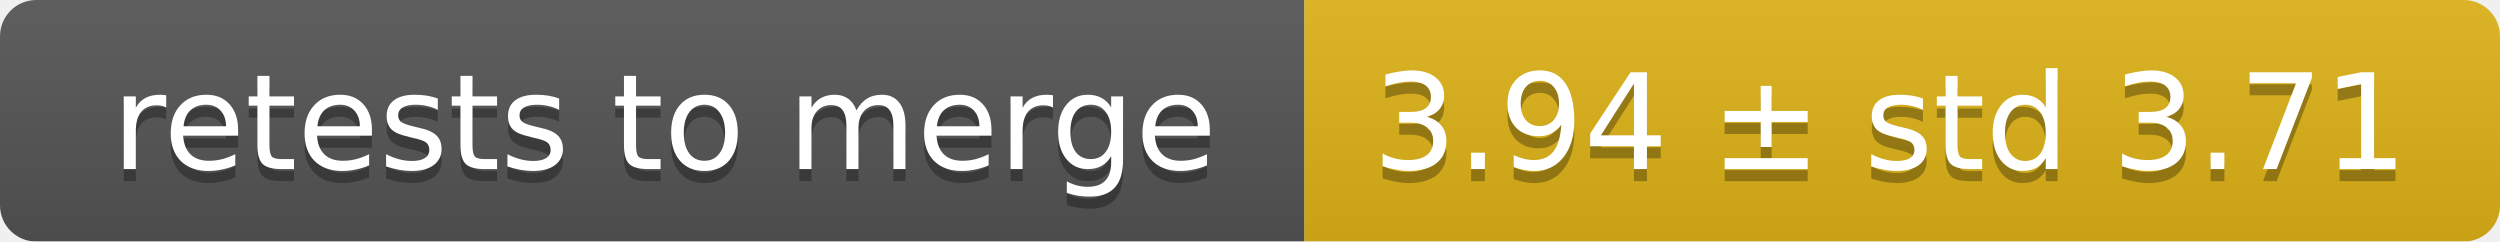
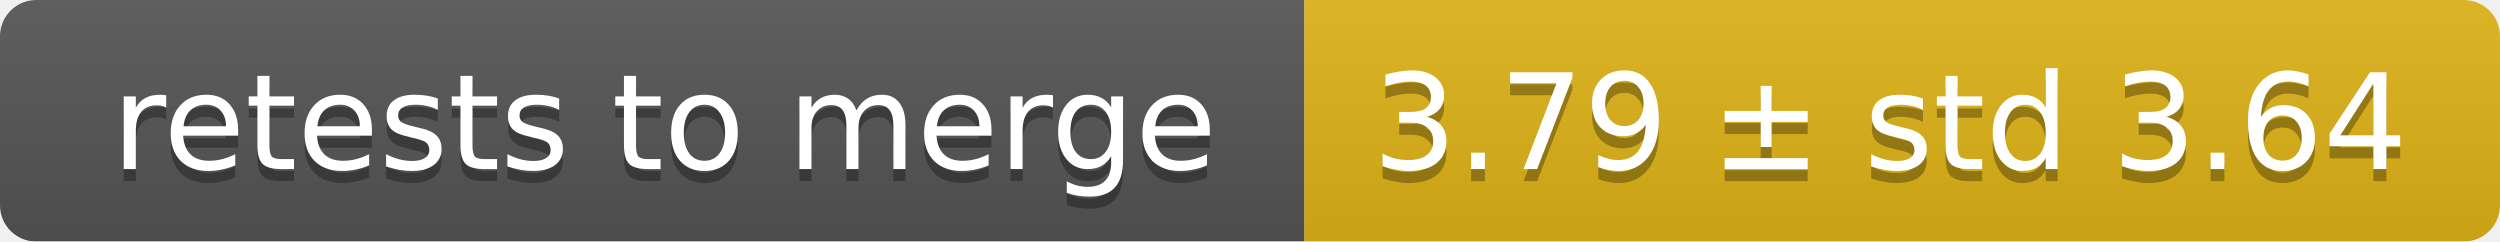
<svg xmlns="http://www.w3.org/2000/svg" width="207" height="20">
  <linearGradient id="smooth" x2="0" y2="100%">
    <stop offset="0" stop-color="#bbb" stop-opacity=".1" />
    <stop offset="1" stop-opacity=".1" />
  </linearGradient>
  <mask id="round">
    <rect width="207" height="20" rx="3" fill="#fff" />
  </mask>
  <g mask="url(#round)">
    <rect width="108" height="20" fill="#555" />
    <rect x="108" width="99" height="20" fill="#dfb317" />
    <rect width="207" height="20" fill="url(#smooth)" />
  </g>
  <g fill="#fff" text-anchor="middle" font-family="DejaVu Sans,Verdana,Geneva,sans-serif" font-size="11">
    <text x="55" y="15" fill="#010101" fill-opacity=".3">retests to merge</text>
    <text x="55" y="14">retests to merge</text>
-     <text x="156.5" y="15" fill="#010101" fill-opacity=".3">3.94 ± std 3.71</text>
-     <text x="156.5" y="14">3.94 ± std 3.71</text>
+     <text x="156.5" y="15" fill="#010101" fill-opacity=".3">3.79 ± std 3.64</text>
+     <text x="156.5" y="14">3.79 ± std 3.64</text>
  </g>
</svg>
